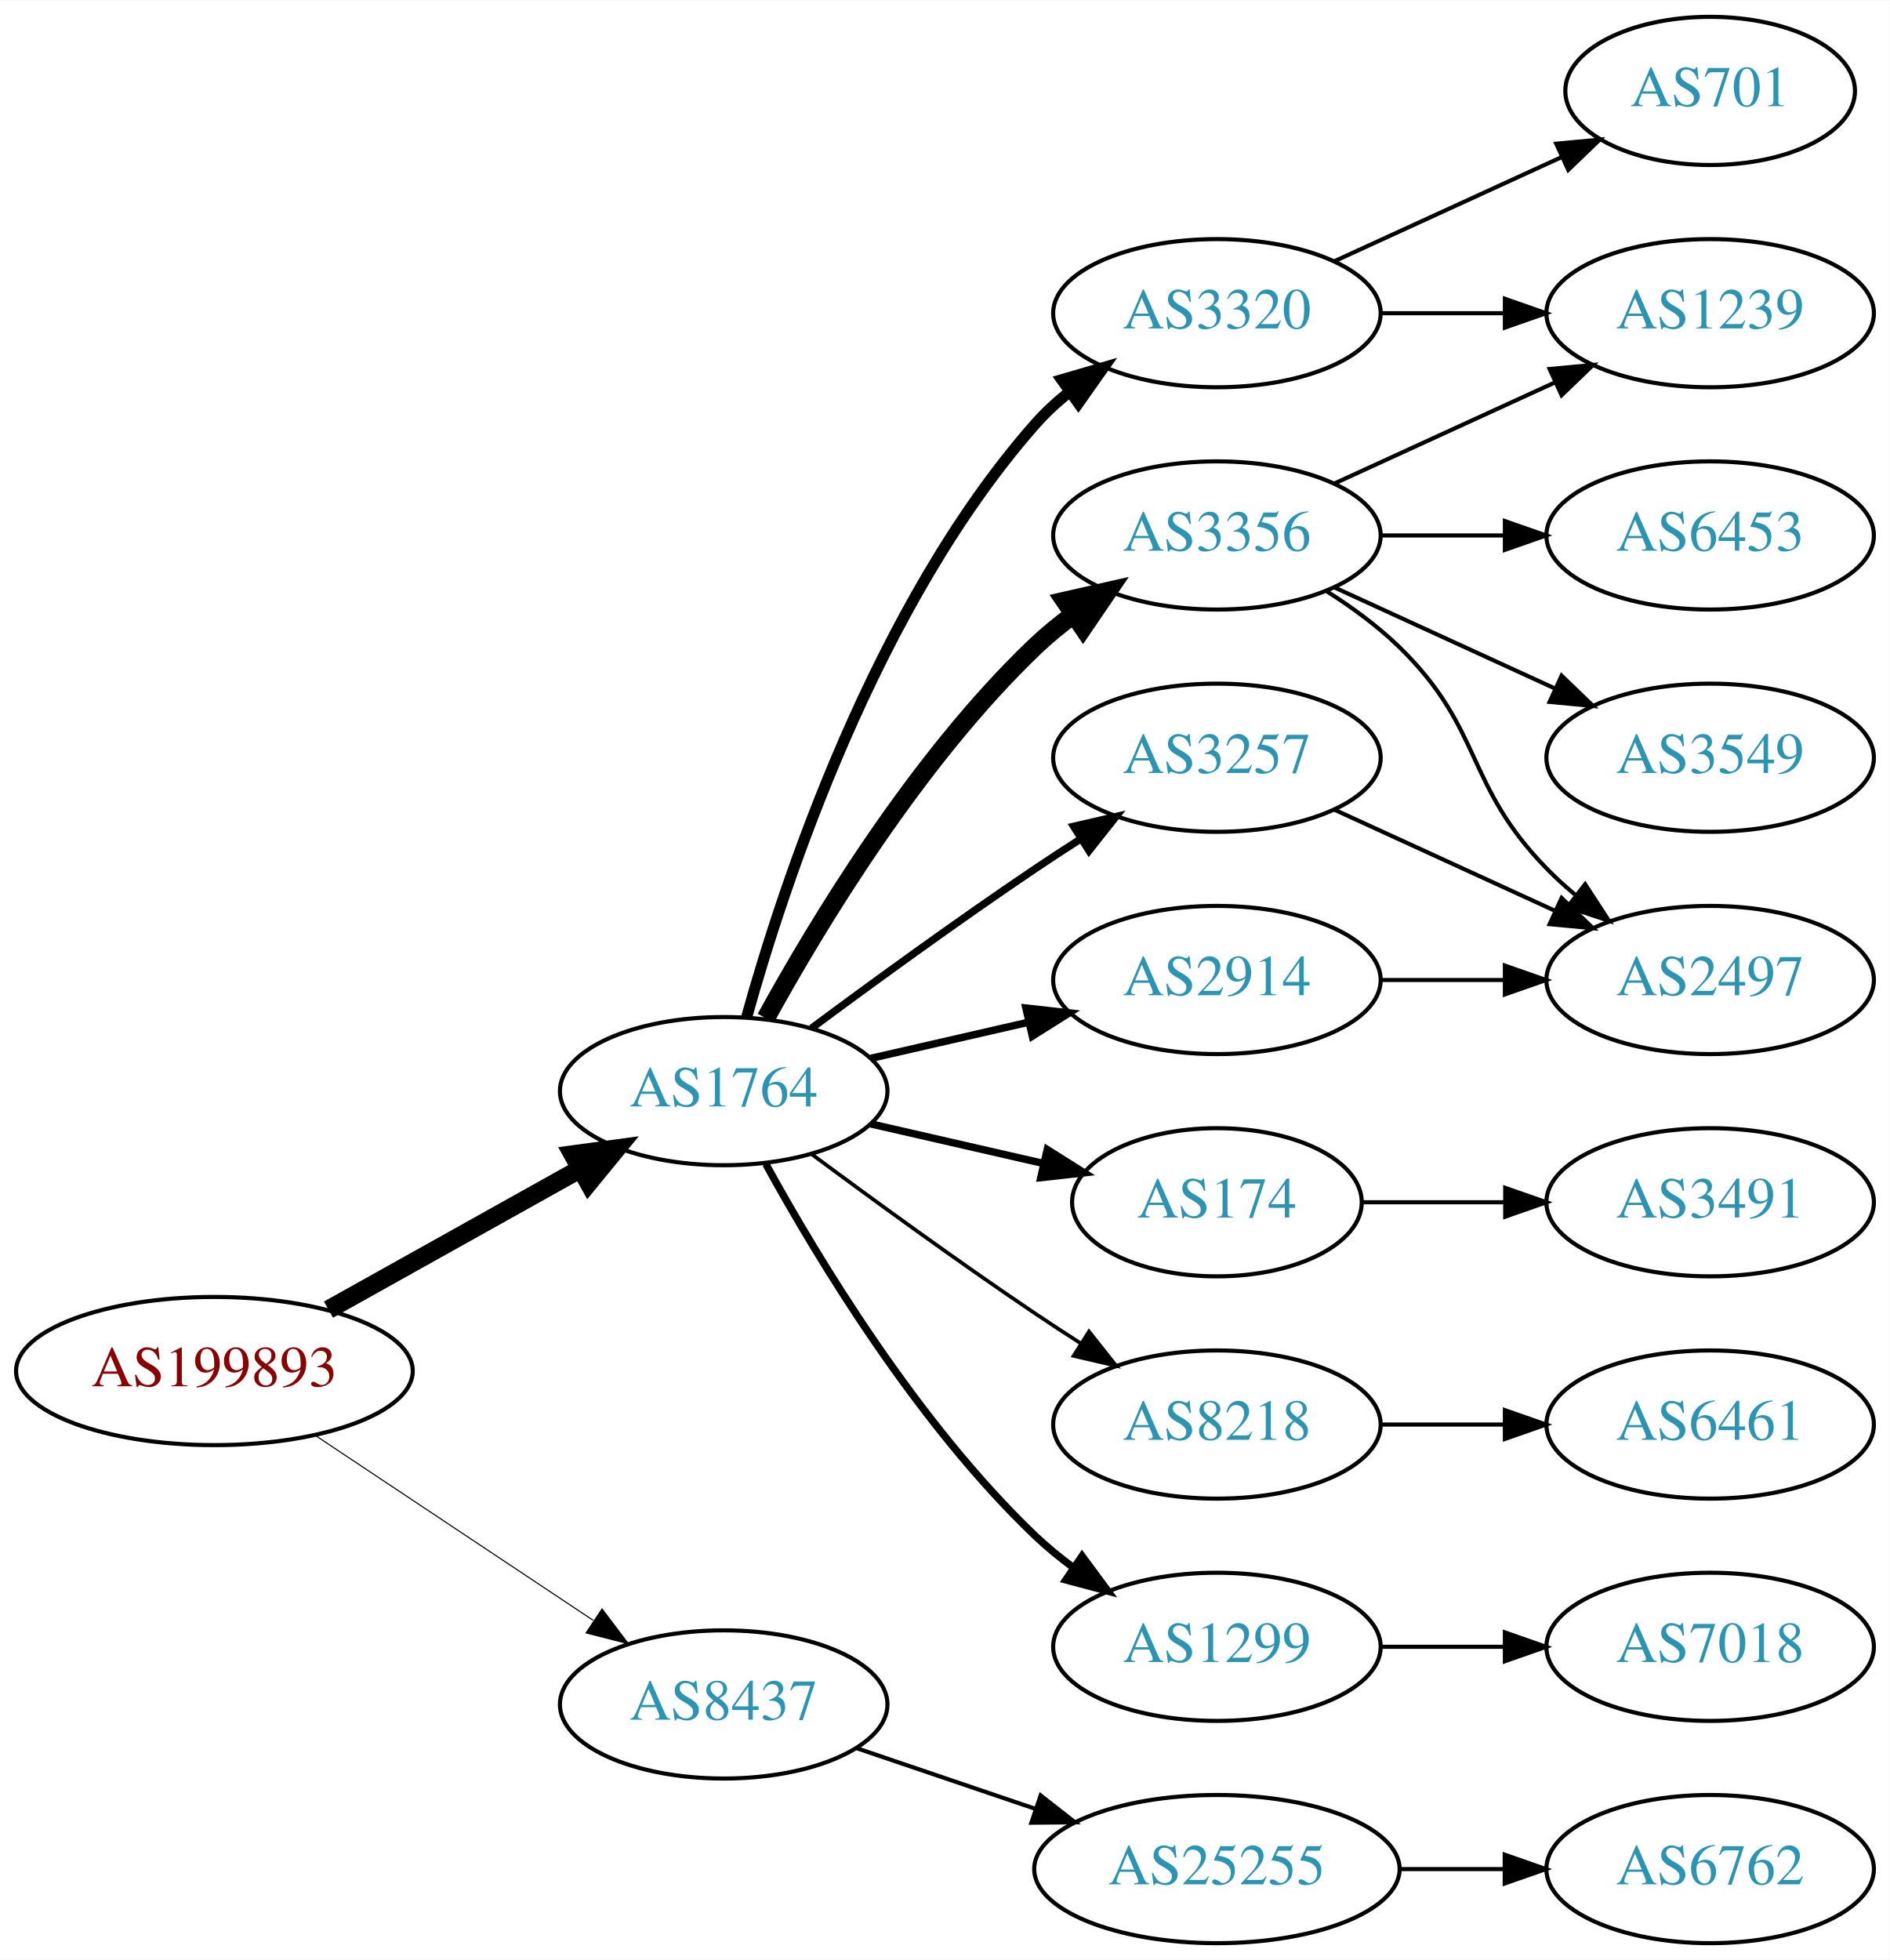
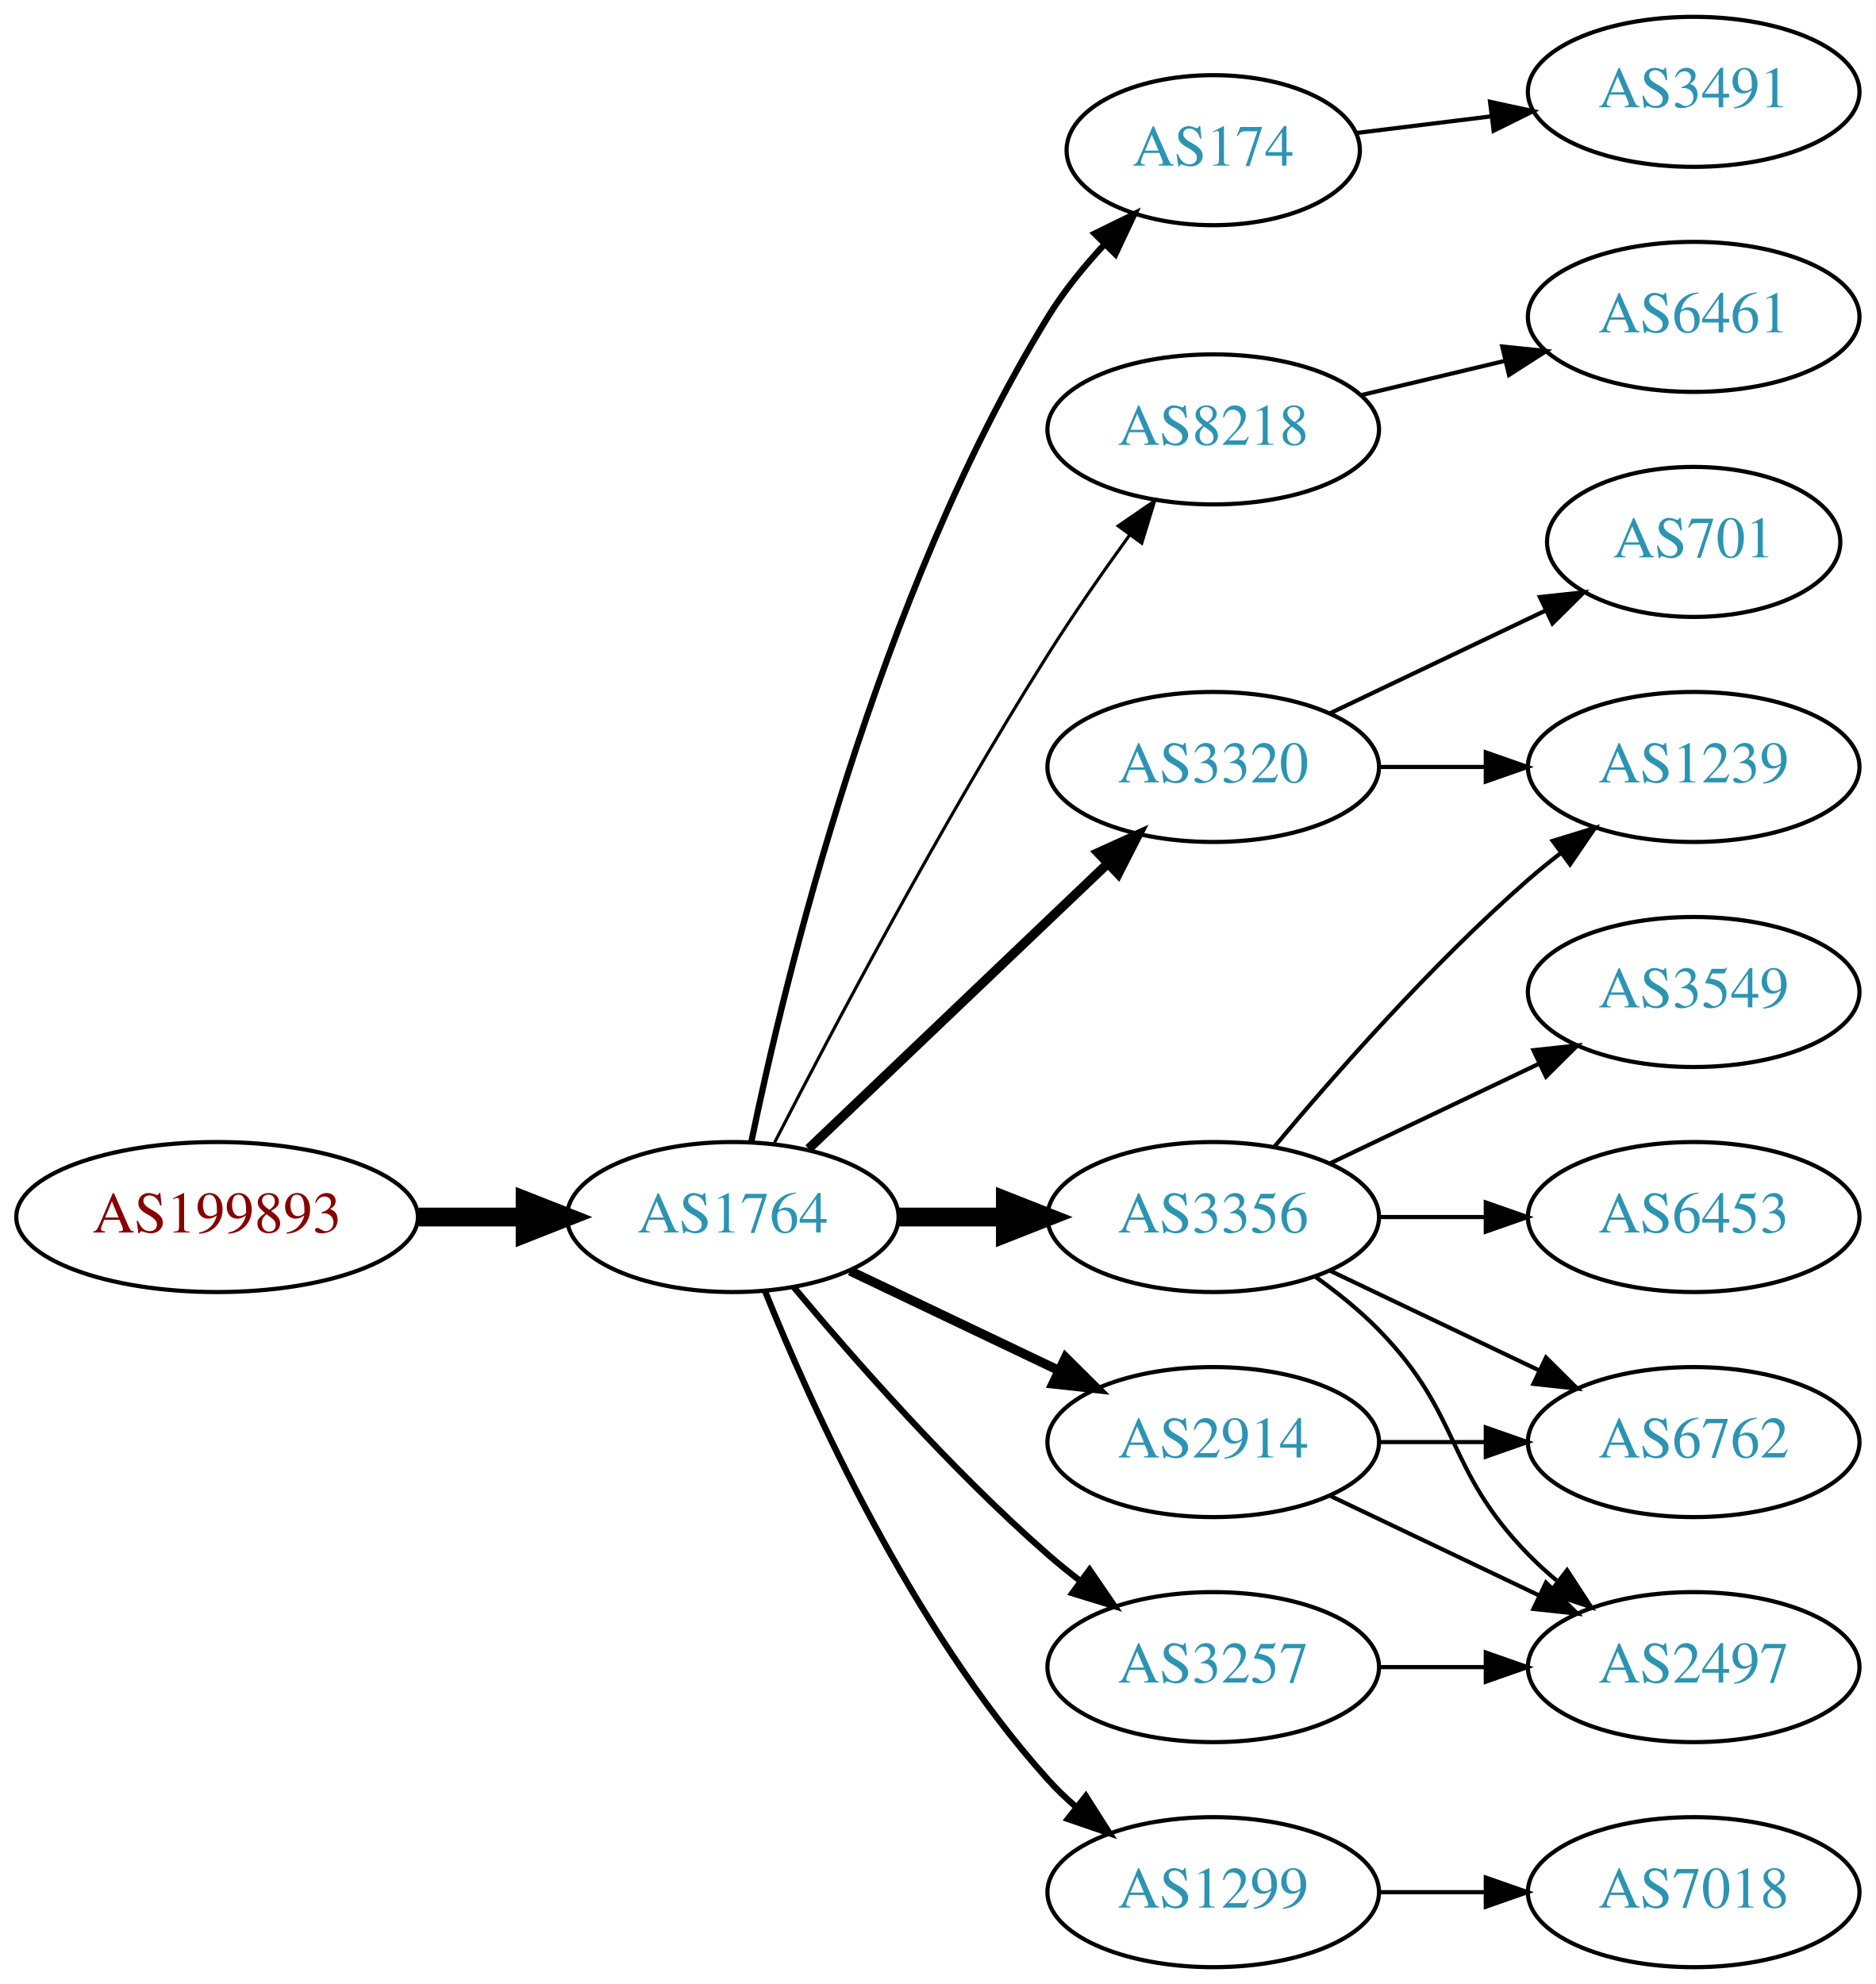
- <svg xmlns="http://www.w3.org/2000/svg" xmlns:xlink="http://www.w3.org/1999/xlink" width="459pt" height="476pt" viewBox="0.00 0.00 459.17 476.00">
+ <svg xmlns="http://www.w3.org/2000/svg" xmlns:xlink="http://www.w3.org/1999/xlink" width="450pt" height="476pt" viewBox="0.00 0.00 450.07 476.00">
  <g id="graph0" class="graph" transform="scale(1 1) rotate(0) translate(4 472)">
-     <polygon fill="white" stroke="none" points="-4,4 -4,-472 455.17,-472 455.17,4 -4,4" />
+     <polygon fill="white" stroke="none" points="-4,4 -4,-472 446.07,-472 446.07,4 -4,4" />
    <g id="node1" class="node">
      <g id="a_node1">
        <a xlink:href="/asn/199893" xlink:title="AS199893 ~ Pensionsversicherungsanstalt [AT]">
-           <ellipse fill="#ffffff" stroke="black" cx="48.096" cy="-139" rx="48.192" ry="18" />
-           <text text-anchor="middle" x="48.096" y="-135.3" font-family="Times,serif" font-size="14.00" fill="#880000">AS199893</text>
+           <ellipse fill="#ffffff" stroke="black" cx="48.096" cy="-180" rx="48.192" ry="18" />
+           <text text-anchor="middle" x="48.096" y="-176.3" font-family="Times,serif" font-size="14.00" fill="#880000">AS199893</text>
        </a>
      </g>
    </g>
    <g id="node2" class="node">
      <g id="a_node2">
        <a xlink:href="/asn/1764" xlink:title="AS1764 ~ NEXTLAYER-AS [AT]">
-           <ellipse fill="#ffffff" stroke="black" cx="171.838" cy="-207" rx="39.794" ry="18" />
-           <text text-anchor="middle" x="171.838" y="-203.3" font-family="Times,serif" font-size="14.00" fill="#2c94b3">AS1764</text>
+           <ellipse fill="#ffffff" stroke="black" cx="171.838" cy="-180" rx="39.794" ry="18" />
+           <text text-anchor="middle" x="171.838" y="-176.3" font-family="Times,serif" font-size="14.00" fill="#2c94b3">AS1764</text>
        </a>
      </g>
    </g>
    <g id="edge1" class="edge">
-       <path fill="none" stroke="black" stroke-width="4.5" d="M75.813,-153.923C93.819,-163.981 117.721,-177.331 137.048,-188.126" />
-       <polygon fill="black" stroke="black" stroke-width="4.5" points="135.194,-191.601 145.845,-193.04 139.034,-184.726 135.194,-191.601" />
+       <path fill="none" stroke="black" stroke-width="4.5" d="M96.513,-180C104.867,-180 113.577,-180 121.969,-180" />
+       <polygon fill="black" stroke="black" stroke-width="4.5" points="122.004,-183.938 132.004,-180 122.004,-176.063 122.004,-183.938" />
    </g>
    <g id="node3" class="node">
      <g id="a_node3">
-         <a xlink:href="/asn/8437" xlink:title="AS8437 ~ Hutchison Drei Austria GmbH [AT]">
-           <ellipse fill="#ffffff" stroke="black" cx="171.838" cy="-58" rx="39.794" ry="18" />
-           <text text-anchor="middle" x="171.838" y="-54.3" font-family="Times,serif" font-size="14.00" fill="#2c94b3">AS8437</text>
+         <a xlink:href="/asn/174" xlink:title="AS174 ~ Cogent Communications [US]">
+           <ellipse fill="#ffffff" stroke="black" cx="287.131" cy="-436" rx="35.194" ry="18" />
+           <text text-anchor="middle" x="287.131" y="-432.3" font-family="Times,serif" font-size="14.00" fill="#2c94b3">AS174</text>
        </a>
      </g>
    </g>
    <g id="edge2" class="edge">
-       <path fill="none" stroke="black" stroke-width="0.265" d="M72.569,-123.382C91.795,-110.591 119.147,-92.392 140.115,-78.441" />
-       <polygon fill="black" stroke="black" stroke-width="0.265" points="142.281,-81.204 148.668,-72.751 138.403,-75.376 142.281,-81.204" />
+       <path fill="none" stroke="black" stroke-width="1.5" d="M176.269,-197.928C184.21,-236.449 206.392,-329.046 247.484,-396 251.217,-402.082 256.016,-407.987 260.954,-413.309" />
+       <polygon fill="black" stroke="black" stroke-width="1.5" points="258.668,-415.976 268.18,-420.642 263.654,-411.063 258.668,-415.976" />
    </g>
    <g id="node4" class="node">
      <g id="a_node4">
-         <a xlink:href="/asn/3356" xlink:title="AS3356 ~ Level 3 Parent, LLC [US]">
-           <ellipse fill="#ffffff" stroke="black" cx="291.681" cy="-342" rx="39.794" ry="18" />
-           <text text-anchor="middle" x="291.681" y="-338.3" font-family="Times,serif" font-size="14.00" fill="#2c94b3">AS3356</text>
+         <a xlink:href="/asn/8218" xlink:title="AS8218 ~ legacy Neotelecoms [FR]">
+           <ellipse fill="#ffffff" stroke="black" cx="287.131" cy="-369" rx="39.794" ry="18" />
+           <text text-anchor="middle" x="287.131" y="-365.3" font-family="Times,serif" font-size="14.00" fill="#2c94b3">AS8218</text>
        </a>
      </g>
    </g>
    <g id="edge3" class="edge">
-       <path fill="none" stroke="black" stroke-width="4.5" d="M182.079,-224.713C194.625,-247.561 218.802,-287.611 247.484,-315 250.353,-317.739 253.542,-320.347 256.851,-322.785" />
-       <polygon fill="black" stroke="black" stroke-width="4.5" points="254.728,-326.104 265.21,-328.477 259.16,-319.594 254.728,-326.104" />
+       <path fill="none" stroke="black" stroke-width="0.75" d="M181.864,-197.852C195.3,-224.055 221.75,-274.237 247.484,-315 253.547,-324.604 260.667,-334.813 267.133,-343.739" />
+       <polygon fill="black" stroke="black" stroke-width="0.75" points="264.339,-345.848 273.075,-351.843 269.984,-341.709 264.339,-345.848" />
    </g>
    <g id="node5" class="node">
      <g id="a_node5">
-         <a xlink:href="/asn/3257" xlink:title="AS3257 ~ GTT [DE]">
-           <ellipse fill="#ffffff" stroke="black" cx="291.681" cy="-288" rx="39.794" ry="18" />
-           <text text-anchor="middle" x="291.681" y="-284.3" font-family="Times,serif" font-size="14.00" fill="#2c94b3">AS3257</text>
+         <a xlink:href="/asn/3320" xlink:title="AS3320 ~ DTAG [DE]">
+           <ellipse fill="#ffffff" stroke="black" cx="287.131" cy="-288" rx="39.794" ry="18" />
+           <text text-anchor="middle" x="287.131" y="-284.3" font-family="Times,serif" font-size="14.00" fill="#2c94b3">AS3320</text>
        </a>
      </g>
    </g>
    <g id="edge4" class="edge">
-       <path fill="none" stroke="black" stroke-width="1.8" d="M193.168,-222.277C208.031,-233.304 228.775,-248.407 247.484,-261 251.033,-263.389 254.784,-265.839 258.532,-268.242" />
-       <polygon fill="black" stroke="black" stroke-width="1.8" points="256.858,-271.325 267.181,-273.712 260.6,-265.409 256.858,-271.325" />
+       <path fill="none" stroke="black" stroke-width="2.25" d="M190.045,-196.403C209.12,-214.587 240.04,-244.063 261.638,-264.651" />
+       <polygon fill="black" stroke="black" stroke-width="2.25" points="259.48,-267.43 269.133,-271.797 264.31,-262.363 259.48,-267.43" />
    </g>
    <g id="node6" class="node">
      <g id="a_node6">
-         <a xlink:href="/asn/174" xlink:title="AS174 ~ Cogent Communications [US]">
-           <ellipse fill="#ffffff" stroke="black" cx="291.681" cy="-180" rx="35.194" ry="18" />
-           <text text-anchor="middle" x="291.681" y="-176.3" font-family="Times,serif" font-size="14.00" fill="#2c94b3">AS174</text>
+         <a xlink:href="/asn/2914" xlink:title="AS2914 ~ NTT America, Inc. [US]">
+           <ellipse fill="#ffffff" stroke="black" cx="287.131" cy="-126" rx="39.794" ry="18" />
+           <text text-anchor="middle" x="287.131" y="-122.3" font-family="Times,serif" font-size="14.00" fill="#2c94b3">AS2914</text>
        </a>
      </g>
    </g>
    <g id="edge5" class="edge">
-       <path fill="none" stroke="black" stroke-width="1.8" d="M207.557,-199.045C220.65,-196.045 235.672,-192.604 249.313,-189.478" />
-       <polygon fill="black" stroke="black" stroke-width="1.8" points="250.454,-192.807 259.42,-187.162 248.891,-185.984 250.454,-192.807" />
+       <path fill="none" stroke="black" stroke-width="2.25" d="M199.974,-167.066C214.968,-159.919 233.789,-150.948 250.013,-143.215" />
+       <polygon fill="black" stroke="black" stroke-width="2.25" points="251.695,-146.291 259.216,-138.829 248.683,-139.972 251.695,-146.291" />
    </g>
    <g id="node7" class="node">
      <g id="a_node7">
-         <a xlink:href="/asn/8218" xlink:title="AS8218 ~ legacy Neotelecoms [FR]">
-           <ellipse fill="#ffffff" stroke="black" cx="291.681" cy="-126" rx="39.794" ry="18" />
-           <text text-anchor="middle" x="291.681" y="-122.3" font-family="Times,serif" font-size="14.00" fill="#2c94b3">AS8218</text>
+         <a xlink:href="/asn/3257" xlink:title="AS3257 ~ GTT [DE]">
+           <ellipse fill="#ffffff" stroke="black" cx="287.131" cy="-72" rx="39.794" ry="18" />
+           <text text-anchor="middle" x="287.131" y="-68.3" font-family="Times,serif" font-size="14.00" fill="#2c94b3">AS3257</text>
        </a>
      </g>
    </g>
    <g id="edge6" class="edge">
-       <path fill="none" stroke="black" stroke-width="0.9" d="M193.168,-191.723C208.031,-180.696 228.775,-165.593 247.484,-153 251.033,-150.611 254.784,-148.161 258.532,-145.758" />
-       <polygon fill="black" stroke="black" stroke-width="0.9" points="260.6,-148.591 267.181,-140.288 256.858,-142.675 260.6,-148.591" />
+       <path fill="none" stroke="black" stroke-width="1.5" d="M186.468,-163.183C200.751,-146.071 224.297,-119.255 247.484,-99 249.95,-96.846 252.589,-94.706 255.286,-92.628" />
+       <polygon fill="black" stroke="black" stroke-width="1.5" points="257.459,-95.375 263.44,-86.63 253.311,-89.736 257.459,-95.375" />
    </g>
    <g id="node8" class="node">
      <g id="a_node8">
-         <a xlink:href="/asn/3320" xlink:title="AS3320 ~ DTAG [DE]">
-           <ellipse fill="#ffffff" stroke="black" cx="291.681" cy="-396" rx="39.794" ry="18" />
-           <text text-anchor="middle" x="291.681" y="-392.3" font-family="Times,serif" font-size="14.00" fill="#2c94b3">AS3320</text>
+         <a xlink:href="/asn/3356" xlink:title="AS3356 ~ Level 3 Parent, LLC [US]">
+           <ellipse fill="#ffffff" stroke="black" cx="287.131" cy="-180" rx="39.794" ry="18" />
+           <text text-anchor="middle" x="287.131" y="-176.3" font-family="Times,serif" font-size="14.00" fill="#2c94b3">AS3356</text>
        </a>
      </g>
    </g>
    <g id="edge7" class="edge">
-       <path fill="none" stroke="black" stroke-width="2.7" d="M177.411,-224.946C186.317,-256.995 208.601,-324.842 247.484,-369 249.968,-371.821 252.818,-374.449 255.844,-376.871" />
-       <polygon fill="black" stroke="black" stroke-width="2.7" points="253.961,-379.828 264.133,-382.791 258.029,-374.131 253.961,-379.828" />
+       <path fill="none" stroke="black" stroke-width="4.5" d="M211.51,-180C219.713,-180 228.477,-180 237.009,-180" />
+       <polygon fill="black" stroke="black" stroke-width="4.5" points="237.248,-183.938 247.248,-180 237.248,-176.063 237.248,-183.938" />
    </g>
    <g id="node9" class="node">
      <g id="a_node9">
        <a xlink:href="/asn/1299" xlink:title="AS1299 ~ Telia Carrier [EU]">
-           <ellipse fill="#ffffff" stroke="black" cx="291.681" cy="-72" rx="39.794" ry="18" />
-           <text text-anchor="middle" x="291.681" y="-68.3" font-family="Times,serif" font-size="14.00" fill="#2c94b3">AS1299</text>
+           <ellipse fill="#ffffff" stroke="black" cx="287.131" cy="-18" rx="39.794" ry="18" />
+           <text text-anchor="middle" x="287.131" y="-14.3" font-family="Times,serif" font-size="14.00" fill="#2c94b3">AS1299</text>
        </a>
      </g>
    </g>
    <g id="edge8" class="edge">
-       <path fill="none" stroke="black" stroke-width="1.8" d="M182.079,-189.287C194.625,-166.439 218.802,-126.389 247.484,-99 250.353,-96.261 253.542,-93.653 256.851,-91.215" />
-       <polygon fill="black" stroke="black" stroke-width="1.8" points="258.914,-94.044 265.21,-85.523 254.974,-88.258 258.914,-94.044" />
+       <path fill="none" stroke="black" stroke-width="1.5" d="M179.586,-162.213C190.637,-134.757 214.69,-81.422 247.484,-45 249.487,-42.776 251.706,-40.637 254.038,-38.603" />
+       <polygon fill="black" stroke="black" stroke-width="1.5" points="256.569,-41.065 262.257,-32.127 252.236,-35.567 256.569,-41.065" />
+     </g>
+     <g id="node13" class="node">
+       <g id="a_node13">
+         <a xlink:href="/asn/3491" xlink:title="AS3491 ~ PCCW Global, Inc. [US]">
+           <ellipse fill="#ffffff" stroke="black" cx="402.424" cy="-450" rx="39.794" ry="18" />
+           <text text-anchor="middle" x="402.424" y="-446.3" font-family="Times,serif" font-size="14.00" fill="#2c94b3">AS3491</text>
+         </a>
+       </g>
+     </g>
+     <g id="edge12" class="edge">
+       <path fill="none" stroke="black" d="M321.51,-440.125C331.6,-441.372 342.883,-442.766 353.718,-444.105" />
+       <polygon fill="black" stroke="black" points="353.562,-447.612 363.915,-445.365 354.42,-440.665 353.562,-447.612" />
    </g>
    <g id="node10" class="node">
      <g id="a_node10">
-         <a xlink:href="/asn/2914" xlink:title="AS2914 ~ NTT America, Inc. [US]">
-           <ellipse fill="#ffffff" stroke="black" cx="291.681" cy="-234" rx="39.794" ry="18" />
-           <text text-anchor="middle" x="291.681" y="-230.3" font-family="Times,serif" font-size="14.00" fill="#2c94b3">AS2914</text>
+         <a xlink:href="/asn/6461" xlink:title="AS6461 ~ Zayo Bandwidth [US]">
+           <ellipse fill="#ffffff" stroke="black" cx="402.424" cy="-396" rx="39.794" ry="18" />
+           <text text-anchor="middle" x="402.424" y="-392.3" font-family="Times,serif" font-size="14.00" fill="#2c94b3">AS6461</text>
        </a>
      </g>
    </g>
    <g id="edge9" class="edge">
-       <path fill="none" stroke="black" stroke-width="1.8" d="M207.557,-214.955C219.557,-217.704 233.178,-220.825 245.871,-223.733" />
-       <polygon fill="black" stroke="black" stroke-width="1.8" points="245.273,-227.187 255.802,-226.009 246.836,-220.364 245.273,-227.187" />
-     </g>
-     <g id="node19" class="node">
-       <g id="a_node19">
-         <a xlink:href="/asn/25255" xlink:title="AS25255 ~ ==&gt; TELE2 AUSTRIA &lt;== [AT]">
-           <ellipse fill="#ffffff" stroke="black" cx="291.681" cy="-18" rx="44.393" ry="18" />
-           <text text-anchor="middle" x="291.681" y="-14.3" font-family="Times,serif" font-size="14.00" fill="#2c94b3">AS25255</text>
-         </a>
-       </g>
-     </g>
-     <g id="edge21" class="edge">
-       <path fill="none" stroke="black" d="M204.108,-47.386C217.405,-42.873 233.13,-37.535 247.507,-32.655" />
-       <polygon fill="black" stroke="black" points="248.853,-35.894 257.197,-29.365 246.603,-29.265 248.853,-35.894" />
+       <path fill="none" stroke="black" d="M322.738,-377.248C333.609,-379.838 345.764,-382.735 357.206,-385.462" />
+       <polygon fill="black" stroke="black" points="356.49,-388.889 367.029,-387.803 358.112,-382.08 356.49,-388.889" />
    </g>
    <g id="node11" class="node">
      <g id="a_node11">
-         <a xlink:href="/asn/1239" xlink:title="AS1239 ~ Sprint [US]">
-           <ellipse fill="#ffffff" stroke="black" cx="411.523" cy="-396" rx="39.794" ry="18" />
-           <text text-anchor="middle" x="411.523" y="-392.3" font-family="Times,serif" font-size="14.00" fill="#2c94b3">AS1239</text>
+         <a xlink:href="/asn/701" xlink:title="AS701 ~ UUNET [US]">
+           <ellipse fill="#ffffff" stroke="black" cx="402.424" cy="-342" rx="35.194" ry="18" />
+           <text text-anchor="middle" x="402.424" y="-338.3" font-family="Times,serif" font-size="14.00" fill="#2c94b3">AS701</text>
        </a>
      </g>
    </g>
    <g id="edge10" class="edge">
-       <path fill="none" stroke="black" d="M320.309,-354.661C336.266,-361.973 356.537,-371.261 373.82,-379.181" />
-       <polygon fill="black" stroke="black" points="372.518,-382.435 383.067,-383.419 375.434,-376.071 372.518,-382.435" />
+       <path fill="none" stroke="black" d="M315.267,-300.934C330.699,-308.29 350.185,-317.577 366.72,-325.459" />
+       <polygon fill="black" stroke="black" points="365.529,-328.768 376.062,-329.911 368.54,-322.449 365.529,-328.768" />
    </g>
    <g id="node12" class="node">
      <g id="a_node12">
-         <a xlink:href="/asn/6453" xlink:title="AS6453 ~ TATA COMMUNICATIONS (AMERICA) INC [US]">
-           <ellipse fill="#ffffff" stroke="black" cx="411.523" cy="-342" rx="39.794" ry="18" />
-           <text text-anchor="middle" x="411.523" y="-338.3" font-family="Times,serif" font-size="14.00" fill="#2c94b3">AS6453</text>
+         <a xlink:href="/asn/1239" xlink:title="AS1239 ~ Sprint [US]">
+           <ellipse fill="#ffffff" stroke="black" cx="402.424" cy="-288" rx="39.794" ry="18" />
+           <text text-anchor="middle" x="402.424" y="-284.3" font-family="Times,serif" font-size="14.00" fill="#2c94b3">AS1239</text>
        </a>
      </g>
    </g>
    <g id="edge11" class="edge">
-       <path fill="none" stroke="black" d="M331.593,-342C341.146,-342 351.496,-342 361.459,-342" />
-       <polygon fill="black" stroke="black" points="361.651,-345.5 371.651,-342 361.651,-338.5 361.651,-345.5" />
-     </g>
-     <g id="node13" class="node">
-       <g id="a_node13">
-         <a xlink:href="/asn/3549" xlink:title="AS3549 ~ Level 3 Parent, LLC [US]">
-           <ellipse fill="#ffffff" stroke="black" cx="411.523" cy="-288" rx="39.794" ry="18" />
-           <text text-anchor="middle" x="411.523" y="-284.3" font-family="Times,serif" font-size="14.00" fill="#2c94b3">AS3549</text>
-         </a>
-       </g>
-     </g>
-     <g id="edge12" class="edge">
-       <path fill="none" stroke="black" d="M320.309,-329.339C336.266,-322.027 356.537,-312.739 373.82,-304.819" />
-       <polygon fill="black" stroke="black" points="375.434,-307.929 383.067,-300.581 372.518,-301.565 375.434,-307.929" />
+       <path fill="none" stroke="black" d="M326.803,-288C335.006,-288 343.77,-288 352.302,-288" />
+       <polygon fill="black" stroke="black" points="352.541,-291.5 362.541,-288 352.541,-284.5 352.541,-291.5" />
    </g>
    <g id="node14" class="node">
      <g id="a_node14">
        <a xlink:href="/asn/2497" xlink:title="AS2497 ~ Internet Initiative Japan Inc. [JP]">
-           <ellipse fill="#ffffff" stroke="black" cx="411.523" cy="-234" rx="39.794" ry="18" />
-           <text text-anchor="middle" x="411.523" y="-230.3" font-family="Times,serif" font-size="14.00" fill="#2c94b3">AS2497</text>
+           <ellipse fill="#ffffff" stroke="black" cx="402.424" cy="-72" rx="39.794" ry="18" />
+           <text text-anchor="middle" x="402.424" y="-68.3" font-family="Times,serif" font-size="14.00" fill="#2c94b3">AS2497</text>
        </a>
      </g>
    </g>
    <g id="edge13" class="edge">
-       <path fill="none" stroke="black" d="M318.21,-328.538C324.372,-324.638 330.674,-320.052 335.877,-315 356.57,-294.906 351.704,-281.617 371.877,-261 373.969,-258.861 376.253,-256.782 378.63,-254.79" />
-       <polygon fill="black" stroke="black" points="381.148,-257.268 386.929,-248.389 376.873,-251.725 381.148,-257.268" />
-     </g>
-     <g id="edge20" class="edge">
-       <path fill="none" stroke="black" d="M320.309,-275.339C336.266,-268.027 356.537,-258.739 373.82,-250.819" />
-       <polygon fill="black" stroke="black" points="375.434,-253.929 383.067,-246.581 372.518,-247.565 375.434,-253.929" />
+       <path fill="none" stroke="black" d="M315.267,-113.066C330.261,-105.919 349.082,-96.948 365.306,-89.215" />
+       <polygon fill="black" stroke="black" points="366.988,-92.291 374.509,-84.829 363.976,-85.972 366.988,-92.291" />
    </g>
    <g id="node15" class="node">
      <g id="a_node15">
-         <a xlink:href="/asn/3491" xlink:title="AS3491 ~ PCCW Global, Inc. [US]">
-           <ellipse fill="#ffffff" stroke="black" cx="411.523" cy="-180" rx="39.794" ry="18" />
-           <text text-anchor="middle" x="411.523" y="-176.3" font-family="Times,serif" font-size="14.00" fill="#2c94b3">AS3491</text>
+         <a xlink:href="/asn/6762" xlink:title="AS6762 ~ TELECOM ITALIA SPARKLE S.p.A. [IT]">
+           <ellipse fill="#ffffff" stroke="black" cx="402.424" cy="-126" rx="39.794" ry="18" />
+           <text text-anchor="middle" x="402.424" y="-122.3" font-family="Times,serif" font-size="14.00" fill="#2c94b3">AS6762</text>
        </a>
      </g>
    </g>
    <g id="edge14" class="edge">
-       <path fill="none" stroke="black" d="M327.082,-180C337.906,-180 350.074,-180 361.701,-180" />
-       <polygon fill="black" stroke="black" points="361.732,-183.5 371.732,-180 361.732,-176.5 361.732,-183.5" />
+       <path fill="none" stroke="black" d="M326.803,-126C335.006,-126 343.77,-126 352.302,-126" />
+       <polygon fill="black" stroke="black" points="352.541,-129.5 362.541,-126 352.541,-122.5 352.541,-129.5" />
+     </g>
+     <g id="edge20" class="edge">
+       <path fill="none" stroke="black" d="M326.803,-72C335.006,-72 343.77,-72 352.302,-72" />
+       <polygon fill="black" stroke="black" points="352.541,-75.5 362.541,-72 352.541,-68.5 352.541,-75.5" />
+     </g>
+     <g id="edge17" class="edge">
+       <path fill="none" stroke="black" d="M301.761,-196.817C316.044,-213.929 339.59,-240.745 362.777,-261 365.243,-263.154 367.882,-265.294 370.579,-267.372" />
+       <polygon fill="black" stroke="black" points="368.604,-270.264 378.733,-273.37 372.752,-264.625 368.604,-270.264" />
+     </g>
+     <g id="edge18" class="edge">
+       <path fill="none" stroke="black" d="M311.725,-165.611C316.981,-161.852 322.313,-157.563 326.777,-153 346.95,-132.383 342.605,-119.617 362.777,-99 364.87,-96.861 367.154,-94.782 369.53,-92.79" />
+       <polygon fill="black" stroke="black" points="372.049,-95.268 377.83,-86.389 367.774,-89.725 372.049,-95.268" />
+     </g>
+     <g id="edge16" class="edge">
+       <path fill="none" stroke="black" d="M315.267,-167.066C330.261,-159.919 349.082,-150.948 365.306,-143.215" />
+       <polygon fill="black" stroke="black" points="366.988,-146.291 374.509,-138.829 363.976,-139.972 366.988,-146.291" />
    </g>
    <g id="node16" class="node">
      <g id="a_node16">
-         <a xlink:href="/asn/6461" xlink:title="AS6461 ~ Zayo Bandwidth [US]">
-           <ellipse fill="#ffffff" stroke="black" cx="411.523" cy="-126" rx="39.794" ry="18" />
-           <text text-anchor="middle" x="411.523" y="-122.3" font-family="Times,serif" font-size="14.00" fill="#2c94b3">AS6461</text>
+         <a xlink:href="/asn/6453" xlink:title="AS6453 ~ TATA COMMUNICATIONS (AMERICA) INC [US]">
+           <ellipse fill="#ffffff" stroke="black" cx="402.424" cy="-180" rx="39.794" ry="18" />
+           <text text-anchor="middle" x="402.424" y="-176.3" font-family="Times,serif" font-size="14.00" fill="#2c94b3">AS6453</text>
        </a>
      </g>
    </g>
    <g id="edge15" class="edge">
-       <path fill="none" stroke="black" d="M331.593,-126C341.146,-126 351.496,-126 361.459,-126" />
-       <polygon fill="black" stroke="black" points="361.651,-129.5 371.651,-126 361.651,-122.5 361.651,-129.5" />
-     </g>
-     <g id="edge16" class="edge">
-       <path fill="none" stroke="black" d="M331.593,-396C341.146,-396 351.496,-396 361.459,-396" />
-       <polygon fill="black" stroke="black" points="361.651,-399.5 371.651,-396 361.651,-392.5 361.651,-399.5" />
+       <path fill="none" stroke="black" d="M326.803,-180C335.006,-180 343.77,-180 352.302,-180" />
+       <polygon fill="black" stroke="black" points="352.541,-183.5 362.541,-180 352.541,-176.5 352.541,-183.5" />
    </g>
    <g id="node17" class="node">
      <g id="a_node17">
-         <a xlink:href="/asn/701" xlink:title="AS701 ~ UUNET [US]">
-           <ellipse fill="#ffffff" stroke="black" cx="411.523" cy="-450" rx="35.194" ry="18" />
-           <text text-anchor="middle" x="411.523" y="-446.3" font-family="Times,serif" font-size="14.00" fill="#2c94b3">AS701</text>
-         </a>
-       </g>
-     </g>
-     <g id="edge17" class="edge">
-       <path fill="none" stroke="black" d="M320.309,-408.661C336.726,-416.183 357.707,-425.798 375.304,-433.861" />
-       <polygon fill="black" stroke="black" points="374.132,-437.174 384.681,-438.158 377.048,-430.811 374.132,-437.174" />
+         <a xlink:href="/asn/3549" xlink:title="AS3549 ~ Level 3 Parent, LLC [US]">
+           <ellipse fill="#ffffff" stroke="black" cx="402.424" cy="-234" rx="39.794" ry="18" />
+           <text text-anchor="middle" x="402.424" y="-230.3" font-family="Times,serif" font-size="14.00" fill="#2c94b3">AS3549</text>
+         </a>
+       </g>
+     </g>
+     <g id="edge19" class="edge">
+       <path fill="none" stroke="black" d="M315.267,-192.934C330.261,-200.081 349.082,-209.052 365.306,-216.785" />
+       <polygon fill="black" stroke="black" points="363.976,-220.028 374.509,-221.171 366.988,-213.709 363.976,-220.028" />
    </g>
    <g id="node18" class="node">
      <g id="a_node18">
        <a xlink:href="/asn/7018" xlink:title="AS7018 ~ AT&amp;T Services, Inc. [US]">
-           <ellipse fill="#ffffff" stroke="black" cx="411.523" cy="-72" rx="39.794" ry="18" />
-           <text text-anchor="middle" x="411.523" y="-68.3" font-family="Times,serif" font-size="14.00" fill="#2c94b3">AS7018</text>
-         </a>
-       </g>
-     </g>
-     <g id="edge18" class="edge">
-       <path fill="none" stroke="black" d="M331.593,-72C341.146,-72 351.496,-72 361.459,-72" />
-       <polygon fill="black" stroke="black" points="361.651,-75.5 371.651,-72 361.651,-68.5 361.651,-75.5" />
-     </g>
-     <g id="edge19" class="edge">
-       <path fill="none" stroke="black" d="M331.593,-234C341.146,-234 351.496,-234 361.459,-234" />
-       <polygon fill="black" stroke="black" points="361.651,-237.5 371.651,-234 361.651,-230.5 361.651,-237.5" />
-     </g>
-     <g id="node20" class="node">
-       <g id="a_node20">
-         <a xlink:href="/asn/6762" xlink:title="AS6762 ~ TELECOM ITALIA SPARKLE S.p.A. [IT]">
-           <ellipse fill="#ffffff" stroke="black" cx="411.523" cy="-18" rx="39.794" ry="18" />
-           <text text-anchor="middle" x="411.523" y="-14.3" font-family="Times,serif" font-size="14.00" fill="#2c94b3">AS6762</text>
-         </a>
-       </g>
-     </g>
-     <g id="edge22" class="edge">
-       <path fill="none" stroke="black" d="M335.892,-18C344.204,-18 352.967,-18 361.449,-18" />
-       <polygon fill="black" stroke="black" points="361.608,-21.5 371.608,-18 361.608,-14.5 361.608,-21.5" />
+           <ellipse fill="#ffffff" stroke="black" cx="402.424" cy="-18" rx="39.794" ry="18" />
+           <text text-anchor="middle" x="402.424" y="-14.3" font-family="Times,serif" font-size="14.00" fill="#2c94b3">AS7018</text>
+         </a>
+       </g>
+     </g>
+     <g id="edge21" class="edge">
+       <path fill="none" stroke="black" d="M326.803,-18C335.006,-18 343.77,-18 352.302,-18" />
+       <polygon fill="black" stroke="black" points="352.541,-21.5 362.541,-18 352.541,-14.5 352.541,-21.5" />
    </g>
  </g>
</svg>
